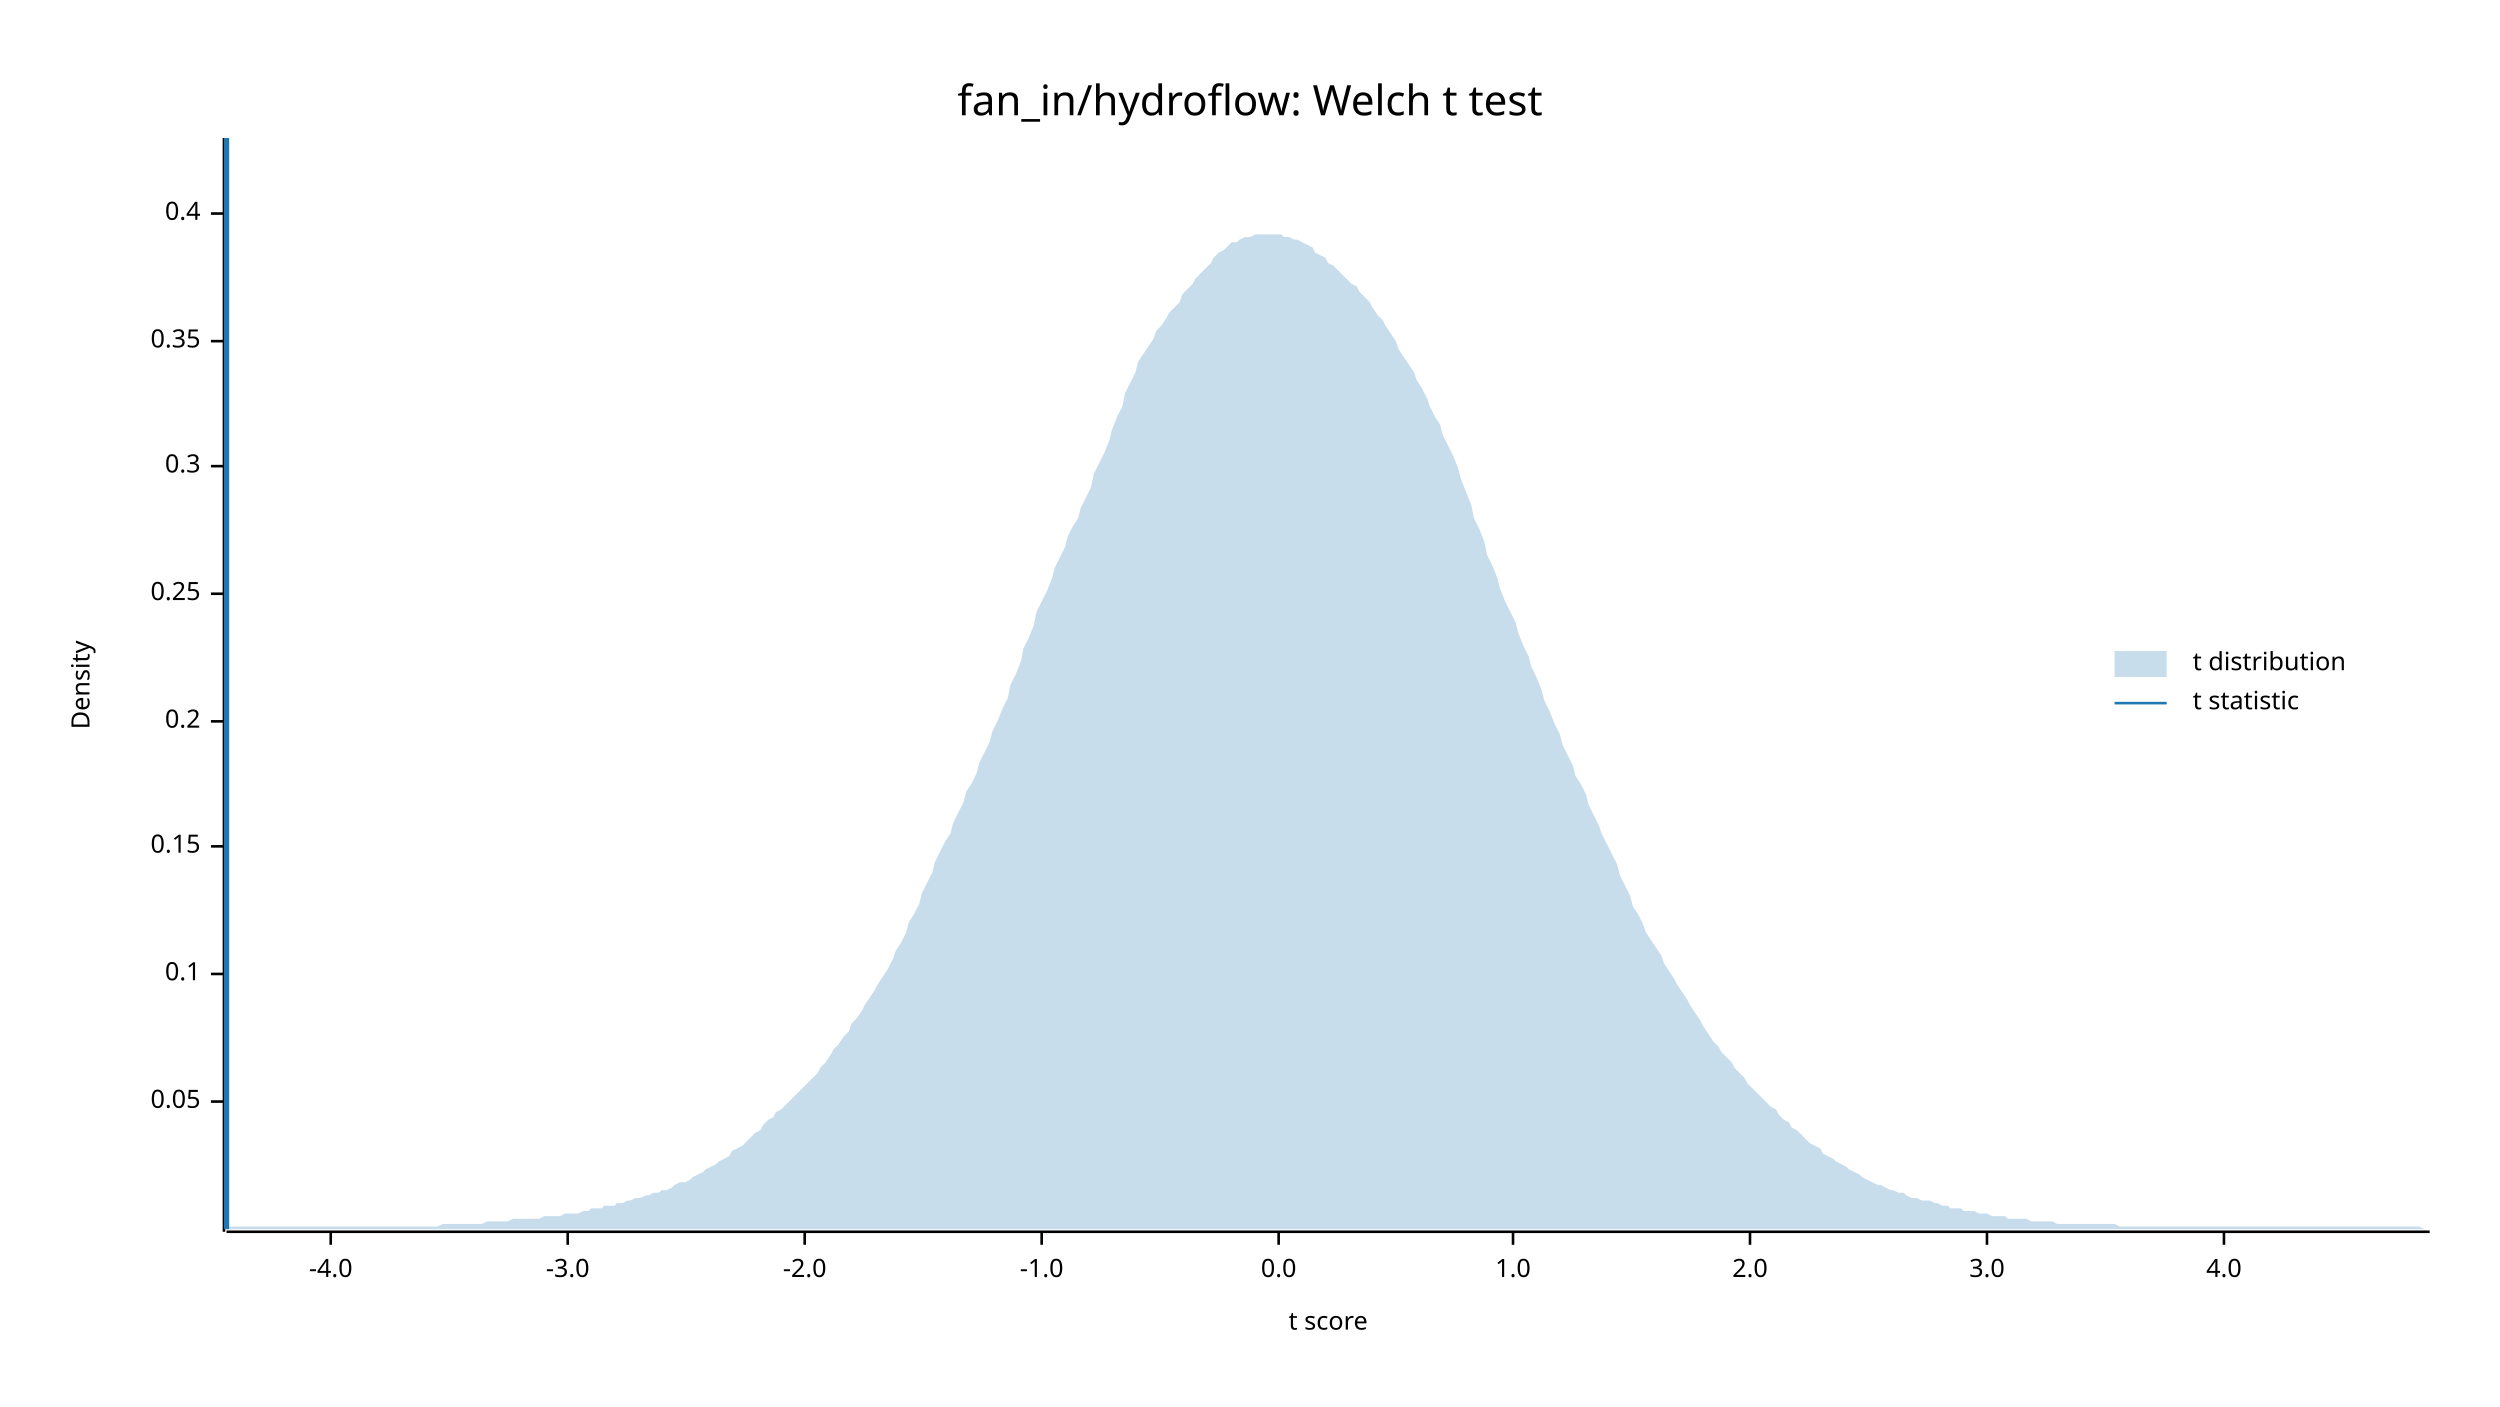
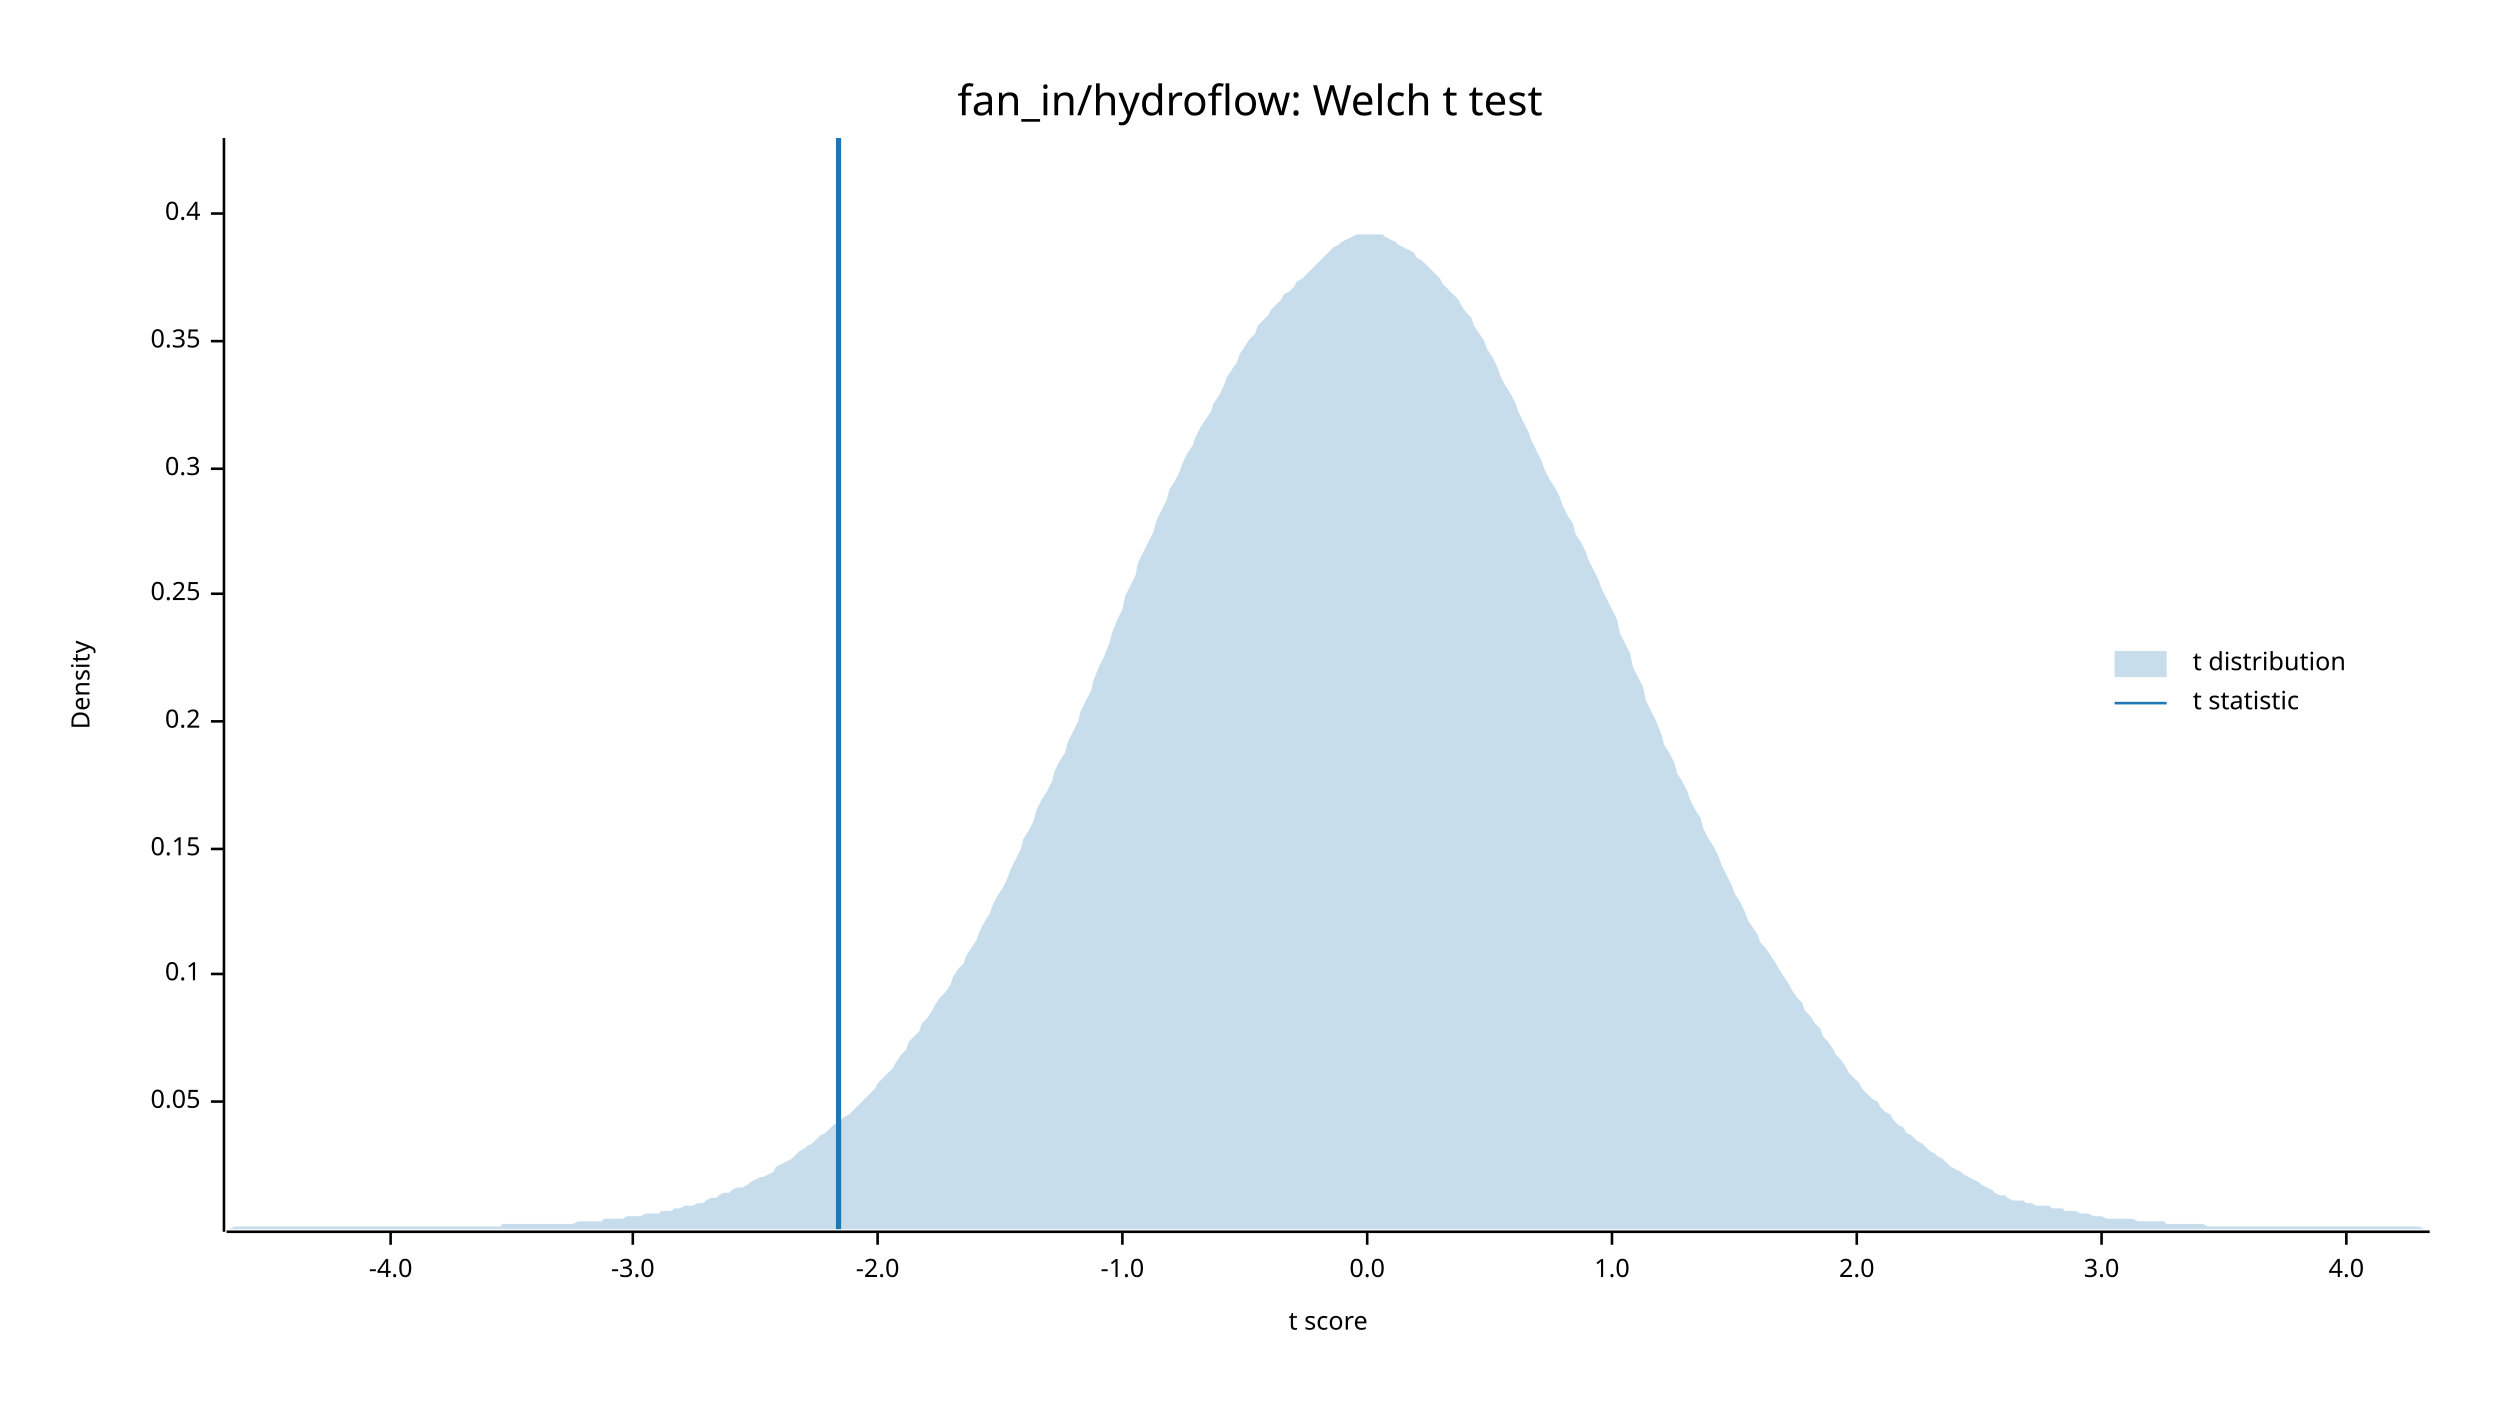
<svg xmlns="http://www.w3.org/2000/svg" width="960" height="540" viewBox="0 0 960 540">
  <text x="480" y="32" dy="0.76em" text-anchor="middle" font-family="sans-serif" font-size="16.129" opacity="1" fill="#000000">
fan_in/hydroflow: Welch t test
</text>
  <text x="27" y="263" dy="0.76em" text-anchor="middle" font-family="sans-serif" font-size="9.677" opacity="1" fill="#000000" transform="rotate(270, 27, 263)">
Density
</text>
  <text x="510" y="513" dy="-0.5ex" text-anchor="middle" font-family="sans-serif" font-size="9.677" opacity="1" fill="#000000">
t score
</text>
  <polyline fill="none" opacity="1" stroke="#000000" stroke-width="1" points="86,53 86,473 " />
  <text x="77" y="423" dy="0.5ex" text-anchor="end" font-family="sans-serif" font-size="9.677" opacity="1" fill="#000000">
0.05
</text>
  <polyline fill="none" opacity="1" stroke="#000000" stroke-width="1" points="81,423 86,423 " />
  <text x="77" y="374" dy="0.5ex" text-anchor="end" font-family="sans-serif" font-size="9.677" opacity="1" fill="#000000">
0.1
</text>
  <polyline fill="none" opacity="1" stroke="#000000" stroke-width="1" points="81,374 86,374 " />
-   <text x="77" y="325" dy="0.5ex" text-anchor="end" font-family="sans-serif" font-size="9.677" opacity="1" fill="#000000">
+   <text x="77" y="326" dy="0.5ex" text-anchor="end" font-family="sans-serif" font-size="9.677" opacity="1" fill="#000000">
0.15
</text>
-   <polyline fill="none" opacity="1" stroke="#000000" stroke-width="1" points="81,325 86,325 " />
+   <polyline fill="none" opacity="1" stroke="#000000" stroke-width="1" points="81,326 86,326 " />
  <text x="77" y="277" dy="0.5ex" text-anchor="end" font-family="sans-serif" font-size="9.677" opacity="1" fill="#000000">
0.2
</text>
  <polyline fill="none" opacity="1" stroke="#000000" stroke-width="1" points="81,277 86,277 " />
  <text x="77" y="228" dy="0.5ex" text-anchor="end" font-family="sans-serif" font-size="9.677" opacity="1" fill="#000000">
0.25
</text>
  <polyline fill="none" opacity="1" stroke="#000000" stroke-width="1" points="81,228 86,228 " />
-   <text x="77" y="179" dy="0.5ex" text-anchor="end" font-family="sans-serif" font-size="9.677" opacity="1" fill="#000000">
+   <text x="77" y="180" dy="0.5ex" text-anchor="end" font-family="sans-serif" font-size="9.677" opacity="1" fill="#000000">
0.3
</text>
-   <polyline fill="none" opacity="1" stroke="#000000" stroke-width="1" points="81,179 86,179 " />
+   <polyline fill="none" opacity="1" stroke="#000000" stroke-width="1" points="81,180 86,180 " />
  <text x="77" y="131" dy="0.5ex" text-anchor="end" font-family="sans-serif" font-size="9.677" opacity="1" fill="#000000">
0.35
</text>
  <polyline fill="none" opacity="1" stroke="#000000" stroke-width="1" points="81,131 86,131 " />
  <text x="77" y="82" dy="0.5ex" text-anchor="end" font-family="sans-serif" font-size="9.677" opacity="1" fill="#000000">
0.4
</text>
  <polyline fill="none" opacity="1" stroke="#000000" stroke-width="1" points="81,82 86,82 " />
  <polyline fill="none" opacity="1" stroke="#000000" stroke-width="1" points="87,473 933,473 " />
-   <text x="127" y="483" dy="0.76em" text-anchor="middle" font-family="sans-serif" font-size="9.677" opacity="1" fill="#000000">
+   <text x="150" y="483" dy="0.76em" text-anchor="middle" font-family="sans-serif" font-size="9.677" opacity="1" fill="#000000">
-4.0
</text>
-   <polyline fill="none" opacity="1" stroke="#000000" stroke-width="1" points="127,473 127,478 " />
-   <text x="218" y="483" dy="0.76em" text-anchor="middle" font-family="sans-serif" font-size="9.677" opacity="1" fill="#000000">
+   <polyline fill="none" opacity="1" stroke="#000000" stroke-width="1" points="150,473 150,478 " />
+   <text x="243" y="483" dy="0.76em" text-anchor="middle" font-family="sans-serif" font-size="9.677" opacity="1" fill="#000000">
-3.0
</text>
-   <polyline fill="none" opacity="1" stroke="#000000" stroke-width="1" points="218,473 218,478 " />
-   <text x="309" y="483" dy="0.76em" text-anchor="middle" font-family="sans-serif" font-size="9.677" opacity="1" fill="#000000">
+   <polyline fill="none" opacity="1" stroke="#000000" stroke-width="1" points="243,473 243,478 " />
+   <text x="337" y="483" dy="0.76em" text-anchor="middle" font-family="sans-serif" font-size="9.677" opacity="1" fill="#000000">
-2.0
</text>
-   <polyline fill="none" opacity="1" stroke="#000000" stroke-width="1" points="309,473 309,478 " />
-   <text x="400" y="483" dy="0.76em" text-anchor="middle" font-family="sans-serif" font-size="9.677" opacity="1" fill="#000000">
+   <polyline fill="none" opacity="1" stroke="#000000" stroke-width="1" points="337,473 337,478 " />
+   <text x="431" y="483" dy="0.76em" text-anchor="middle" font-family="sans-serif" font-size="9.677" opacity="1" fill="#000000">
-1.0
</text>
-   <polyline fill="none" opacity="1" stroke="#000000" stroke-width="1" points="400,473 400,478 " />
-   <text x="491" y="483" dy="0.76em" text-anchor="middle" font-family="sans-serif" font-size="9.677" opacity="1" fill="#000000">
+   <polyline fill="none" opacity="1" stroke="#000000" stroke-width="1" points="431,473 431,478 " />
+   <text x="525" y="483" dy="0.76em" text-anchor="middle" font-family="sans-serif" font-size="9.677" opacity="1" fill="#000000">
0.0
</text>
-   <polyline fill="none" opacity="1" stroke="#000000" stroke-width="1" points="491,473 491,478 " />
-   <text x="581" y="483" dy="0.76em" text-anchor="middle" font-family="sans-serif" font-size="9.677" opacity="1" fill="#000000">
+   <polyline fill="none" opacity="1" stroke="#000000" stroke-width="1" points="525,473 525,478 " />
+   <text x="619" y="483" dy="0.76em" text-anchor="middle" font-family="sans-serif" font-size="9.677" opacity="1" fill="#000000">
1.0
</text>
-   <polyline fill="none" opacity="1" stroke="#000000" stroke-width="1" points="581,473 581,478 " />
-   <text x="672" y="483" dy="0.76em" text-anchor="middle" font-family="sans-serif" font-size="9.677" opacity="1" fill="#000000">
+   <polyline fill="none" opacity="1" stroke="#000000" stroke-width="1" points="619,473 619,478 " />
+   <text x="713" y="483" dy="0.76em" text-anchor="middle" font-family="sans-serif" font-size="9.677" opacity="1" fill="#000000">
2.0
</text>
-   <polyline fill="none" opacity="1" stroke="#000000" stroke-width="1" points="672,473 672,478 " />
-   <text x="763" y="483" dy="0.76em" text-anchor="middle" font-family="sans-serif" font-size="9.677" opacity="1" fill="#000000">
+   <polyline fill="none" opacity="1" stroke="#000000" stroke-width="1" points="713,473 713,478 " />
+   <text x="807" y="483" dy="0.76em" text-anchor="middle" font-family="sans-serif" font-size="9.677" opacity="1" fill="#000000">
3.0
</text>
-   <polyline fill="none" opacity="1" stroke="#000000" stroke-width="1" points="763,473 763,478 " />
-   <text x="854" y="483" dy="0.76em" text-anchor="middle" font-family="sans-serif" font-size="9.677" opacity="1" fill="#000000">
+   <polyline fill="none" opacity="1" stroke="#000000" stroke-width="1" points="807,473 807,478 " />
+   <text x="901" y="483" dy="0.76em" text-anchor="middle" font-family="sans-serif" font-size="9.677" opacity="1" fill="#000000">
4.0
</text>
-   <polyline fill="none" opacity="1" stroke="#000000" stroke-width="1" points="854,473 854,478 " />
-   <polygon opacity="0.25" fill="#1F78B4" points="87,471 88,471 90,471 92,471 93,471 95,471 97,471 98,471 100,471 102,471 103,471 105,471 107,471 109,471 110,471 112,471 114,471 115,471 117,471 119,471 120,471 122,471 124,471 125,471 127,471 129,471 131,471 132,471 134,471 136,471 137,471 139,471 141,471 142,471 144,471 146,471 148,471 149,471 151,471 153,471 154,471 156,471 158,471 159,471 161,471 163,471 164,471 166,471 168,471 170,470 171,470 173,470 175,470 176,470 178,470 180,470 181,470 183,470 185,470 187,469 188,469 190,469 192,469 193,469 195,469 197,468 198,468 200,468 202,468 203,468 205,468 207,468 209,467 210,467 212,467 214,467 215,467 217,466 219,466 220,466 222,466 224,465 226,465 227,464 229,464 231,464 232,463 234,463 236,463 237,462 239,462 241,461 242,461 244,460 246,460 248,459 249,459 251,458 253,458 254,457 256,457 258,456 259,455 261,454 263,454 265,453 266,452 268,451 270,450 271,449 273,448 275,447 276,446 278,445 280,444 281,442 283,441 285,440 287,438 288,437 290,435 292,434 293,432 295,430 297,429 298,427 300,426 302,424 304,422 305,421 307,419 309,417 310,416 312,414 314,412 315,410 317,408 319,405 320,403 322,401 324,398 326,396 327,393 329,391 331,388 332,386 334,383 336,380 337,378 339,375 341,372 343,368 344,365 346,362 348,358 349,354 351,351 353,347 354,343 356,339 358,335 359,331 361,327 363,323 365,320 366,316 368,312 370,308 371,304 373,301 375,297 376,293 378,289 380,285 381,281 383,277 385,272 387,268 388,263 390,259 392,254 393,249 395,245 397,240 398,235 400,231 402,227 404,222 405,218 407,214 409,210 410,206 412,202 414,199 415,195 417,191 419,187 420,182 422,178 424,174 426,169 427,165 429,160 431,156 432,151 434,147 436,143 437,139 439,136 441,133 443,130 444,127 446,125 448,122 449,120 451,118 453,116 454,113 456,111 458,109 459,107 461,105 463,103 465,101 466,99 468,97 470,96 471,95 473,93 475,93 476,92 478,91 480,91 482,90 483,90 485,90 487,90 488,90 490,90 492,90 493,91 495,91 497,92 498,92 500,93 502,94 504,95 505,97 507,98 509,99 510,101 512,102 514,104 515,105 517,107 519,109 521,110 522,112 524,114 526,116 527,118 529,121 531,123 532,125 534,128 536,131 537,134 539,137 541,140 543,143 544,146 546,149 548,153 549,156 551,160 553,163 554,167 556,171 558,175 560,180 561,184 563,189 565,194 566,199 568,203 570,208 571,213 573,217 575,222 576,226 578,231 580,235 582,239 583,243 585,248 587,252 588,256 590,260 592,265 593,269 595,273 597,278 599,282 600,286 602,290 604,294 605,298 607,301 609,305 610,309 612,313 614,317 615,320 617,324 619,328 621,332 622,336 624,340 626,344 627,348 629,351 631,355 632,358 634,361 636,364 638,367 639,370 641,373 643,376 644,378 646,381 648,384 649,386 651,389 653,392 654,394 656,397 658,400 660,402 661,404 663,406 665,408 666,410 668,412 670,414 671,416 673,418 675,420 676,421 678,423 680,425 682,426 683,428 685,430 687,431 688,433 690,434 692,436 693,437 695,439 697,440 699,441 700,443 702,444 704,445 705,446 707,447 709,448 710,449 712,450 714,451 715,452 717,453 719,454 721,455 722,455 724,456 726,457 727,457 729,458 731,458 732,459 734,460 736,460 738,461 739,461 741,461 743,462 744,462 746,463 748,463 749,464 751,464 753,464 754,465 756,465 758,465 760,466 761,466 763,466 765,467 766,467 768,467 770,467 771,468 773,468 775,468 777,468 778,468 780,469 782,469 783,469 785,469 787,469 788,469 790,470 792,470 793,470 795,470 797,470 799,470 800,470 802,470 804,470 805,470 807,470 809,470 810,470 812,470 814,471 816,471 817,471 819,471 821,471 822,471 824,471 826,471 827,471 829,471 831,471 832,471 834,471 836,471 838,471 839,471 841,471 843,471 844,471 846,471 848,471 849,471 851,471 853,471 855,471 856,471 858,471 860,471 861,471 863,471 865,471 866,471 868,471 870,471 871,471 873,471 875,471 877,471 878,471 880,471 882,471 883,471 885,471 887,471 888,471 890,471 892,471 894,471 895,471 897,471 899,471 900,471 902,471 904,471 905,471 907,471 909,471 910,471 912,471 914,471 916,471 917,471 919,471 921,471 922,471 924,471 926,471 927,471 929,471 931,472 933,472 933,472 87,472 " />
-   <polyline fill="none" opacity="1" stroke="#1F78B4" stroke-width="2" points="87,472 87,53 " />
+   <polyline fill="none" opacity="1" stroke="#000000" stroke-width="1" points="901,473 901,478 " />
+   <polygon opacity="0.25" fill="#1F78B4" points="87,472 88,472 90,471 92,471 93,471 95,471 97,471 98,471 100,471 102,471 103,471 105,471 107,471 109,471 110,471 112,471 114,471 115,471 117,471 119,471 120,471 122,471 124,471 125,471 127,471 129,471 131,471 132,471 134,471 136,471 137,471 139,471 141,471 142,471 144,471 146,471 148,471 149,471 151,471 153,471 154,471 156,471 158,471 159,471 161,471 163,471 164,471 166,471 168,471 170,471 171,471 173,471 175,471 176,471 178,471 180,471 181,471 183,471 185,471 187,471 188,471 190,471 192,471 193,470 195,470 197,470 198,470 200,470 202,470 203,470 205,470 207,470 209,470 210,470 212,470 214,470 215,470 217,470 219,470 220,470 222,469 224,469 226,469 227,469 229,469 231,469 232,468 234,468 236,468 237,468 239,468 241,467 242,467 244,467 246,467 248,466 249,466 251,466 253,466 254,465 256,465 258,465 259,464 261,464 263,463 265,463 266,463 268,462 270,462 271,461 273,460 275,460 276,459 278,458 280,458 281,457 283,456 285,456 287,455 288,454 290,453 292,452 293,452 295,451 297,450 298,448 300,447 302,446 304,445 305,444 307,442 309,441 310,440 312,439 314,437 315,436 317,435 319,433 320,432 322,431 324,429 326,428 327,427 329,425 331,423 332,422 334,420 336,418 337,416 339,414 341,412 343,410 344,408 346,405 348,403 349,400 351,398 353,396 354,393 356,391 358,388 359,386 361,383 363,381 365,378 366,375 368,372 370,370 371,367 373,364 375,361 376,358 378,354 380,351 381,348 383,344 385,341 387,337 388,334 390,330 392,326 393,322 395,319 397,315 398,311 400,307 402,304 404,300 405,296 407,292 409,289 410,285 412,281 414,277 415,273 417,269 419,265 420,261 422,256 424,252 426,247 427,243 429,238 431,234 432,229 434,225 436,221 437,216 439,212 441,208 443,204 444,200 446,196 448,192 449,188 451,185 453,181 454,178 456,174 458,171 459,168 461,164 463,161 465,158 466,155 468,152 470,148 471,145 473,142 475,139 476,136 478,133 480,130 482,128 483,125 485,123 487,121 488,119 490,117 492,115 493,113 495,112 497,110 498,108 500,107 502,105 504,103 505,102 507,100 509,98 510,97 512,95 514,94 515,93 517,92 519,91 521,90 522,90 524,90 526,90 527,90 529,90 531,90 532,91 534,92 536,93 537,94 539,95 541,96 543,97 544,99 546,100 548,102 549,103 551,105 553,107 554,109 556,111 558,113 560,115 561,117 563,120 565,122 566,125 568,128 570,131 571,134 573,137 575,141 576,144 578,148 580,151 582,155 583,158 585,162 587,166 588,169 590,173 592,177 593,180 595,184 597,187 599,191 600,194 602,198 604,201 605,205 607,208 609,212 610,215 612,219 614,223 615,226 617,230 619,234 621,238 622,243 624,247 626,251 627,256 629,260 631,264 632,269 634,273 636,277 638,282 639,286 641,289 643,293 644,297 646,300 648,304 649,307 651,311 653,314 654,318 656,322 658,325 660,329 661,332 663,336 665,340 666,343 668,346 670,350 671,353 673,356 675,359 676,362 678,364 680,367 682,370 683,372 685,375 687,378 688,380 690,383 692,385 693,388 695,390 697,393 699,395 700,398 702,400 704,403 705,405 707,407 709,410 710,412 712,414 714,416 715,418 717,420 719,422 721,423 722,425 724,427 726,428 727,430 729,432 731,433 732,435 734,436 736,438 738,439 739,440 741,442 743,443 744,444 746,445 748,447 749,448 751,449 753,450 754,451 756,452 758,453 760,454 761,455 763,456 765,457 766,458 768,459 770,459 771,460 773,461 775,461 777,461 778,462 780,462 782,463 783,463 785,463 787,463 788,464 790,464 792,464 793,465 795,465 797,465 799,466 800,466 802,466 804,467 805,467 807,467 809,468 810,468 812,468 814,468 816,468 817,468 819,468 821,469 822,469 824,469 826,469 827,469 829,469 831,469 832,470 834,470 836,470 838,470 839,470 841,470 843,470 844,470 846,470 848,471 849,471 851,471 853,471 855,471 856,471 858,471 860,471 861,471 863,471 865,471 866,471 868,471 870,471 871,471 873,471 875,471 877,471 878,471 880,471 882,471 883,471 885,471 887,471 888,471 890,471 892,471 894,471 895,471 897,471 899,471 900,471 902,471 904,471 905,471 907,471 909,471 910,471 912,471 914,471 916,471 917,471 919,471 921,471 922,471 924,471 926,471 927,471 929,471 931,472 933,472 933,472 87,472 " />
+   <polyline fill="none" opacity="1" stroke="#1F78B4" stroke-width="2" points="322,472 322,53 " />
  <text x="842" y="250" dy="0.76em" text-anchor="start" font-family="sans-serif" font-size="9.677" opacity="1" fill="#000000">
t distribution
</text>
  <text x="842" y="265" dy="0.76em" text-anchor="start" font-family="sans-serif" font-size="9.677" opacity="1" fill="#000000">
t statistic
</text>
  <rect x="812" y="250" width="20" height="10" opacity="0.25" fill="#1F78B4" stroke="none" />
  <polyline fill="none" opacity="1" stroke="#1F78B4" stroke-width="1" points="812,270 832,270 " />
</svg>
